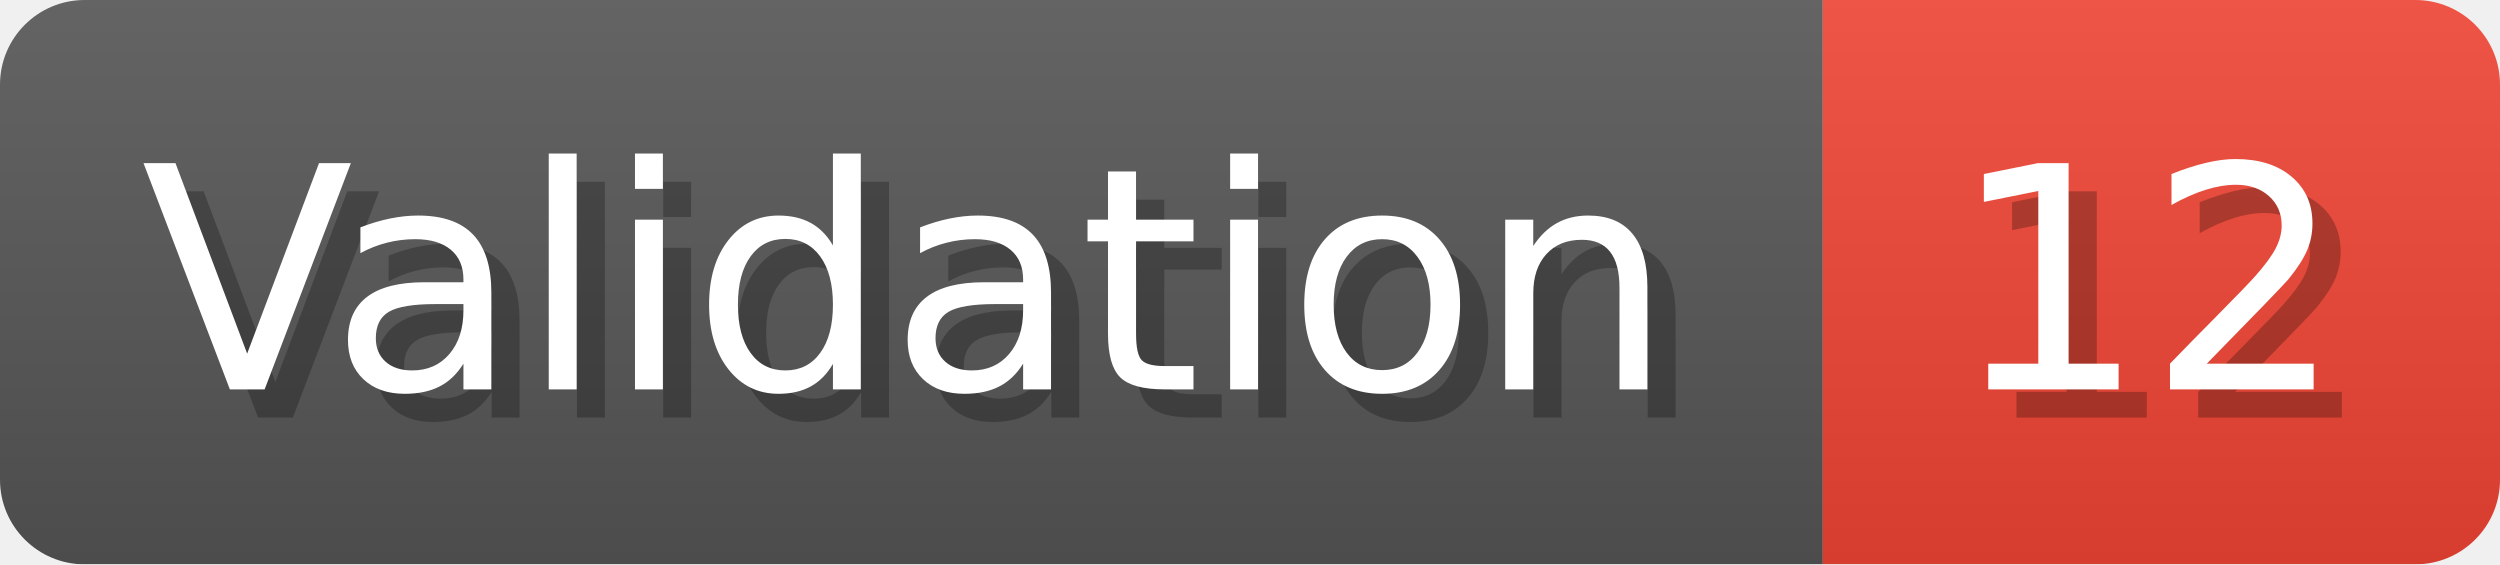
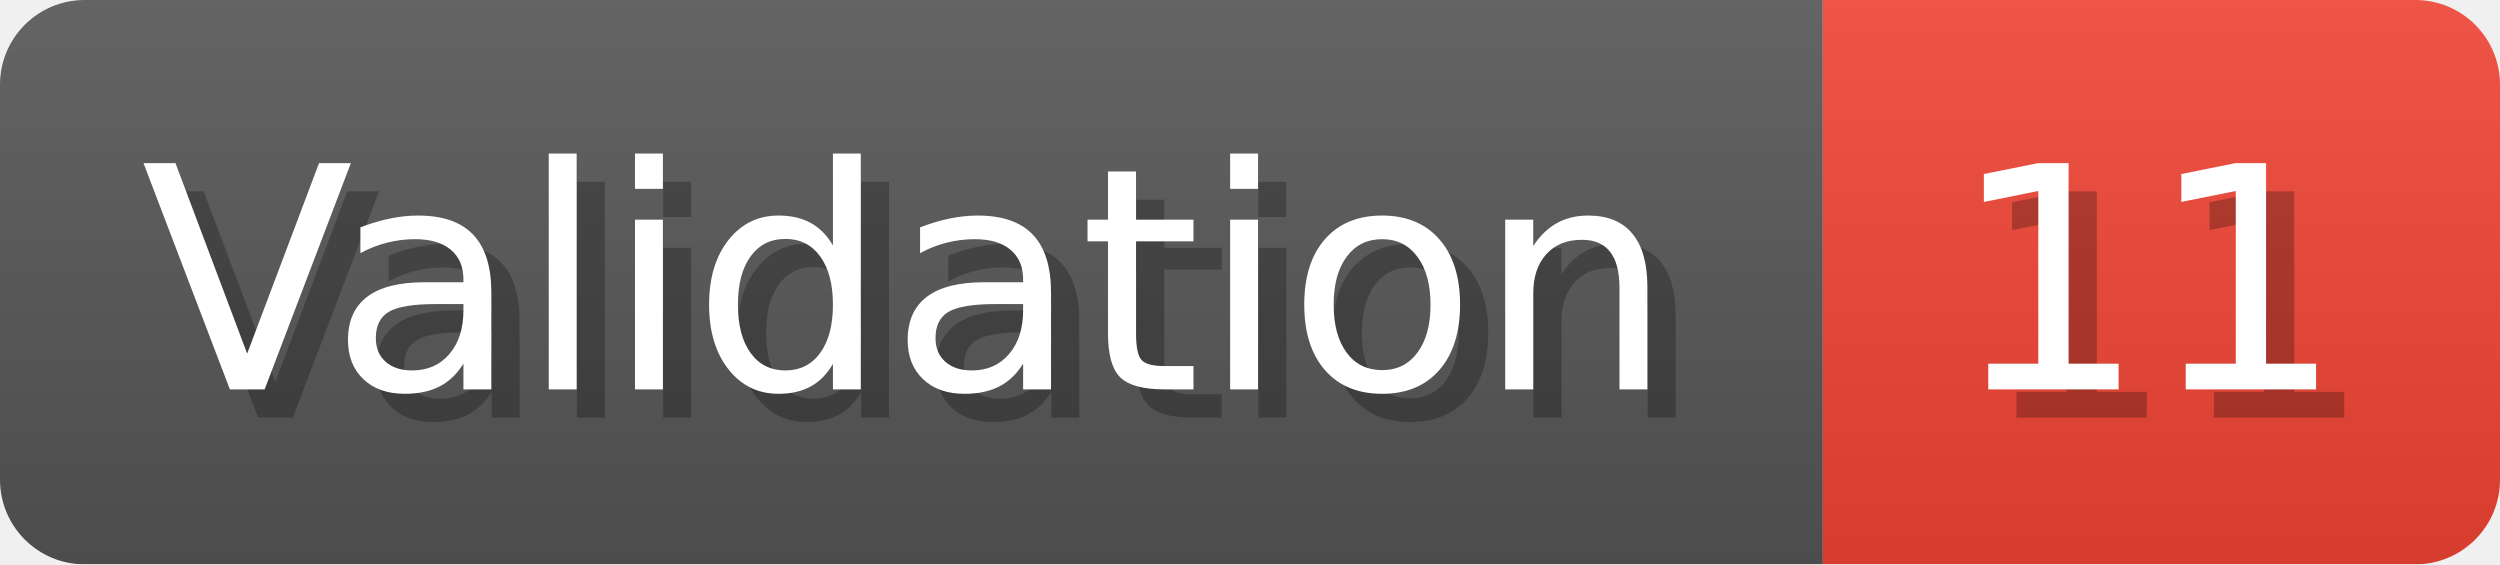
- <svg xmlns="http://www.w3.org/2000/svg" width="88.6" height="20" viewBox="0 0 886 200" role="img" aria-label="Validation: 12">
+ <svg xmlns="http://www.w3.org/2000/svg" width="88.6" height="20" viewBox="0 0 886 200" role="img" aria-label="Validation: 11">
  <linearGradient id="a" x2="0" y2="100%">
    <stop offset="0" stop-opacity=".1" stop-color="#EEE" />
    <stop offset="1" stop-opacity=".1" />
  </linearGradient>
  <mask id="m">
    <rect width="886" height="200" rx="30" fill="#FFF" />
  </mask>
  <g mask="url(#m)">
    <rect width="646" height="200" fill="#555" />
    <rect width="240" height="200" fill="#E43" x="646" />
    <rect width="886" height="200" fill="url(#a)" />
  </g>
  <g aria-hidden="true" fill="#fff" text-anchor="start" font-family="Verdana,DejaVu Sans,sans-serif" font-size="110">
    <text x="60" y="148" textLength="546" fill="#000" opacity="0.25">Validation</text>
    <text x="50" y="138" textLength="546">Validation</text>
-     <text x="701" y="148" textLength="140" fill="#000" opacity="0.25">12</text>
-     <text x="691" y="138" textLength="140">12</text>
+     <text x="701" y="148" textLength="140" fill="#000" opacity="0.25">11</text>
+     <text x="691" y="138" textLength="140">11</text>
  </g>
</svg>
